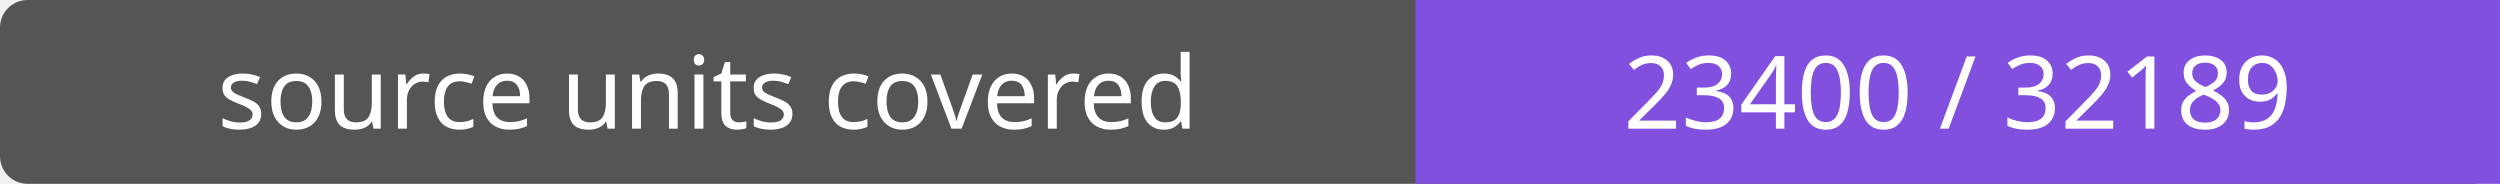
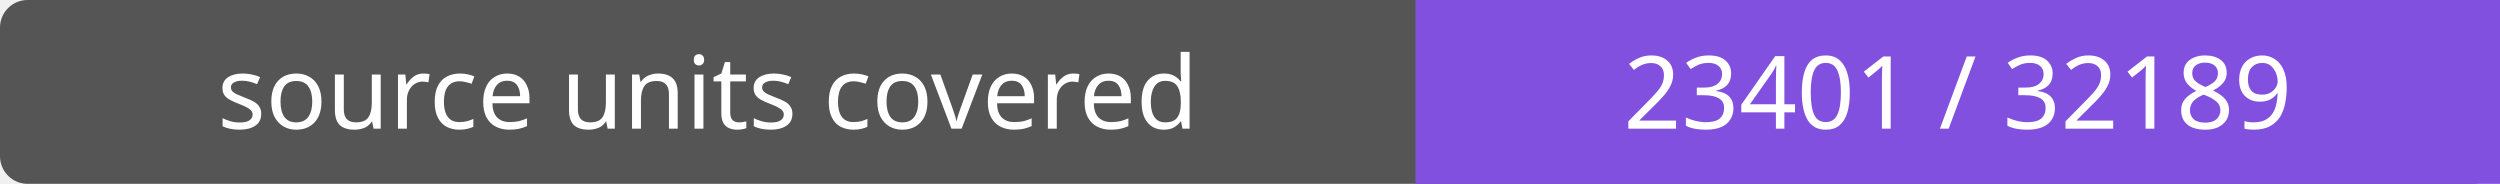
- <svg xmlns="http://www.w3.org/2000/svg" width="272" height="20" role="img" aria-label="source units covered: 23400 / 32189">
+ <svg xmlns="http://www.w3.org/2000/svg" width="272" height="20" role="img" aria-label="source units covered: 23401 / 32189">
  <rect width="272" height="20" rx="3" fill="#555" />
  <path fill="#8250df" d="M154 0h118v20H154z" />
  <g fill="#fff" text-anchor="middle" font-family="Verdana,sans-serif" font-size="11">
    <text x="77.0" y="14">source units covered</text>
-     <text x="213.0" y="14">23400 / 32189</text>
+     <text x="213.0" y="14">23401 / 32189</text>
  </g>
</svg>
